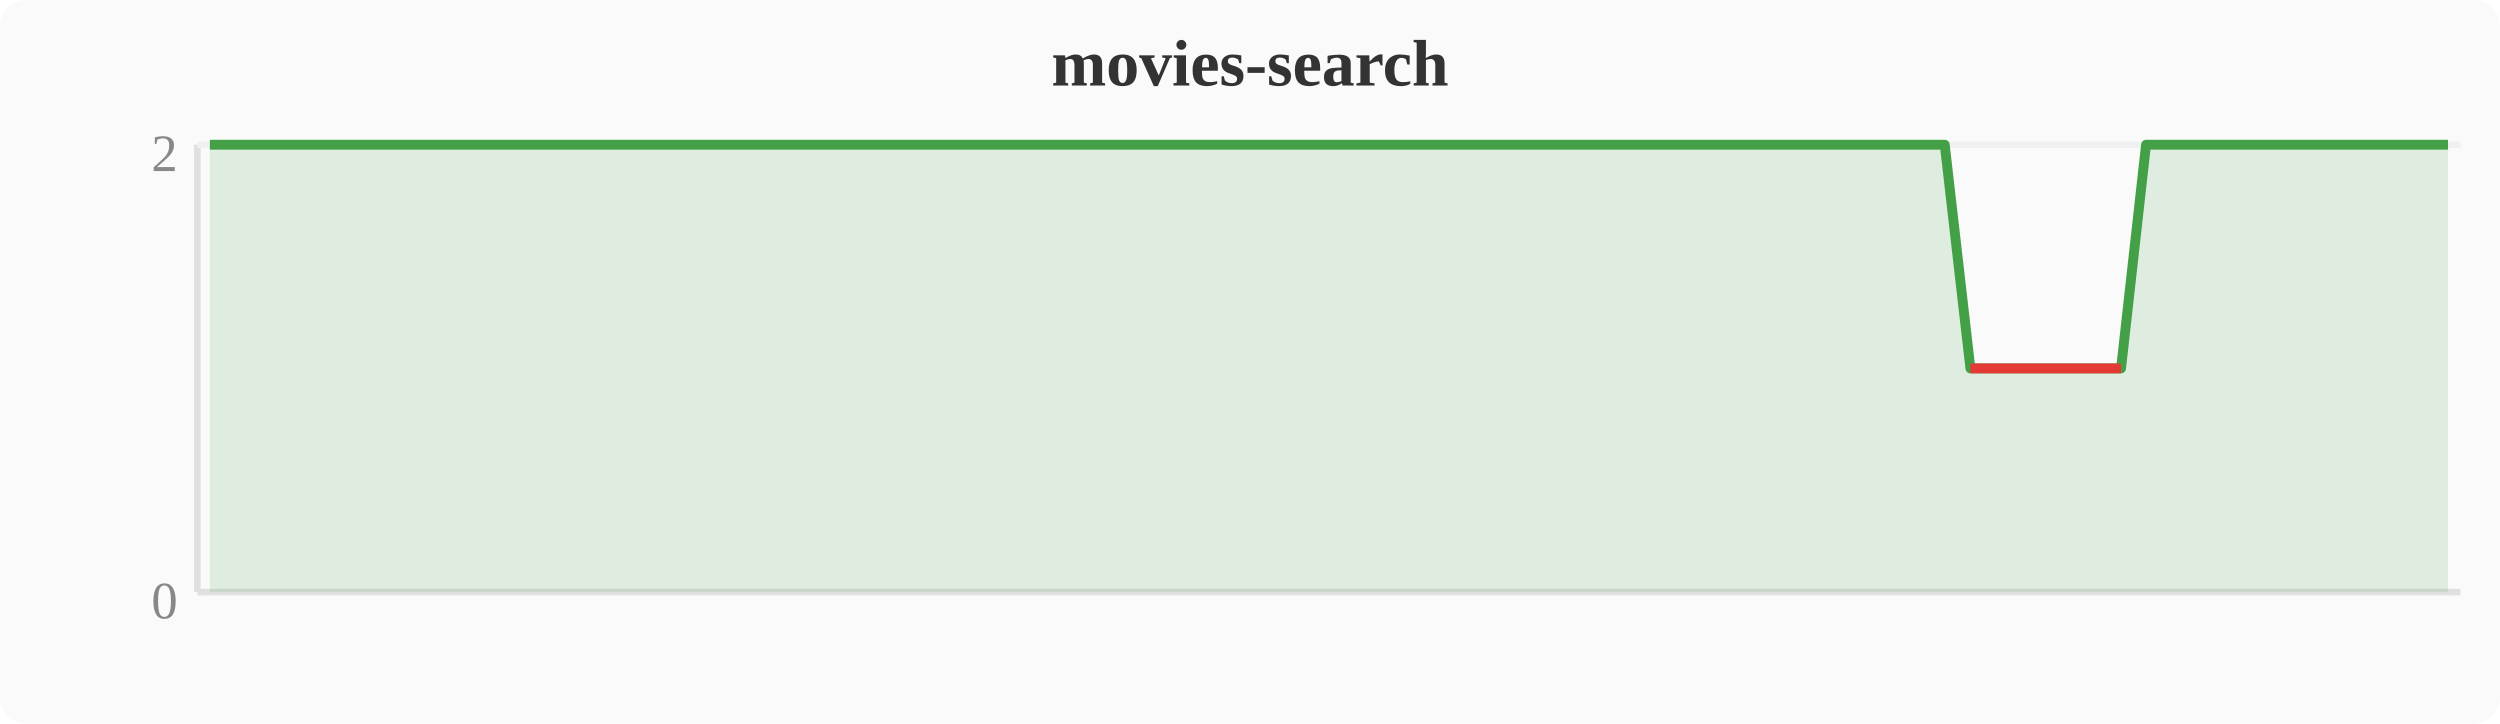
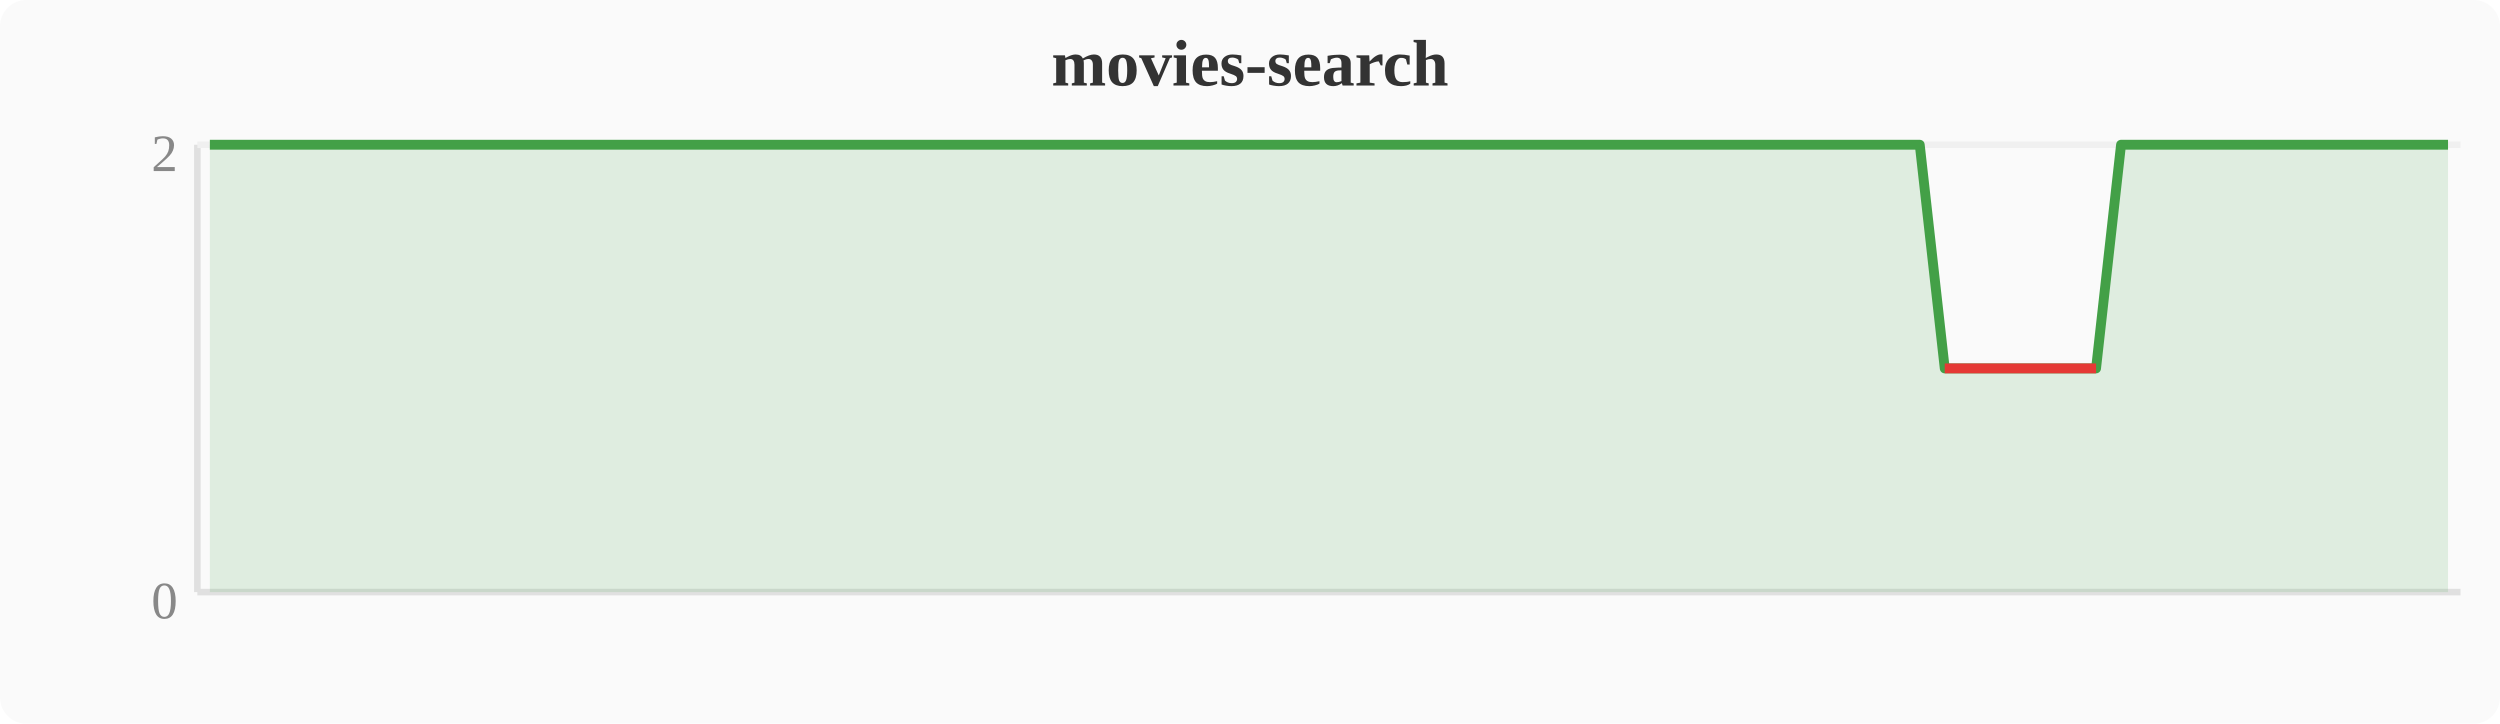
<svg xmlns="http://www.w3.org/2000/svg" width="380" height="110" viewBox="0 0 380 110">
  <rect width="380" height="110" fill="#fafafa" rx="4" />
  <text x="190" y="13" text-anchor="middle" font-size="10" font-weight="bold" fill="#333">movies-search</text>
  <line x1="30" y1="22" x2="30" y2="90" stroke="#e0e0e0" stroke-width="1" />
  <line x1="30" y1="90" x2="374" y2="90" stroke="#e0e0e0" stroke-width="1" />
  <line x1="30" y1="22" x2="374" y2="22" stroke="#f0f0f0" stroke-width="1" />
  <text x="27" y="94" text-anchor="end" font-size="8" fill="#888">0</text>
  <text x="27" y="26" text-anchor="end" font-size="8" fill="#888">2</text>
-   <polygon points="31.9,22.0 35.7,22.0 39.6,22.0 43.4,22.0 47.2,22.0 51.0,22.0 54.8,22.0 58.7,22.0 62.5,22.0 66.3,22.0 70.1,22.0 74.0,22.0 77.8,22.0 81.6,22.0 85.4,22.0 89.2,22.0 93.1,22.0 96.9,22.0 100.7,22.0 104.5,22.0 108.4,22.0 112.2,22.0 116.0,22.0 119.8,22.0 123.6,22.0 127.5,22.0 131.3,22.0 135.1,22.0 138.9,22.0 142.8,22.0 146.6,22.0 150.4,22.0 154.2,22.0 158.0,22.0 161.9,22.0 165.7,22.0 169.5,22.0 173.3,22.0 177.2,22.0 181.0,22.0 184.8,22.0 188.6,22.0 192.4,22.0 196.3,22.0 200.1,22.0 203.9,22.0 207.7,22.0 211.6,22.0 215.4,22.0 219.2,22.0 223.0,22.0 226.8,22.0 230.7,22.0 234.5,22.0 238.3,22.0 242.1,22.0 246.0,22.0 249.8,22.0 253.6,22.0 257.4,22.0 261.2,22.0 265.1,22.0 268.9,22.0 272.7,22.0 276.5,22.0 280.4,22.0 284.2,22.0 288.0,22.0 291.8,22.0 295.6,22.0 299.5,56.0 303.3,56.0 307.1,56.0 310.9,56.0 314.8,56.0 318.6,56.0 322.4,56.0 326.2,22.0 330.0,22.0 333.9,22.0 337.7,22.0 341.5,22.0 345.3,22.0 349.2,22.0 353.0,22.0 356.8,22.0 360.6,22.0 364.4,22.0 368.3,22.0 372.1,22.0 372.1,90 31.9,90" fill="#43a047" opacity="0.15" />
-   <polyline points="31.9,22.0 35.7,22.0 39.6,22.0 43.4,22.0 47.2,22.0 51.0,22.0 54.8,22.0 58.7,22.0 62.5,22.0 66.3,22.0 70.1,22.0 74.0,22.0 77.8,22.0 81.6,22.0 85.4,22.0 89.2,22.0 93.1,22.0 96.9,22.0 100.7,22.0 104.5,22.0 108.4,22.0 112.2,22.0 116.0,22.0 119.8,22.0 123.6,22.0 127.5,22.0 131.3,22.0 135.1,22.0 138.9,22.0 142.8,22.0 146.6,22.0 150.4,22.0 154.2,22.0 158.0,22.0 161.9,22.0 165.7,22.0 169.5,22.0 173.3,22.0 177.2,22.0 181.0,22.0 184.8,22.0 188.6,22.0 192.4,22.0 196.3,22.0 200.1,22.0 203.9,22.0 207.7,22.0 211.6,22.0 215.4,22.0 219.2,22.0 223.0,22.0 226.8,22.0 230.7,22.0 234.5,22.0 238.3,22.0 242.1,22.0 246.0,22.0 249.8,22.0 253.6,22.0 257.4,22.0 261.2,22.0 265.1,22.0 268.9,22.0 272.7,22.0 276.5,22.0 280.4,22.0 284.2,22.0 288.0,22.0 291.8,22.0 295.6,22.0 299.5,56.0 303.3,56.0 307.1,56.0 310.9,56.0 314.8,56.0 318.6,56.0 322.4,56.0 326.2,22.0 330.0,22.0 333.9,22.0 337.7,22.0 341.5,22.0 345.3,22.0 349.2,22.0 353.0,22.0 356.8,22.0 360.6,22.0 364.4,22.0 368.3,22.0 372.1,22.0" fill="none" stroke="#43a047" stroke-width="1.5" stroke-linejoin="round" />
-   <polyline points="299.5,56.0 303.3,56.0 307.1,56.0 310.9,56.0 314.8,56.0 318.6,56.0 322.4,56.0" fill="none" stroke="#e53935" stroke-width="1.5" stroke-linejoin="round" />
+   <polygon points="31.9,22.0 35.7,22.0 39.6,22.0 43.4,22.0 47.2,22.0 51.0,22.0 54.8,22.0 58.7,22.0 62.5,22.0 66.3,22.0 70.1,22.0 74.0,22.0 77.8,22.0 81.6,22.0 85.4,22.0 89.2,22.0 93.1,22.0 96.9,22.0 100.7,22.0 104.5,22.0 108.4,22.0 112.2,22.0 116.0,22.0 119.8,22.0 123.6,22.0 127.5,22.0 131.3,22.0 135.1,22.0 138.9,22.0 142.8,22.0 146.6,22.0 150.4,22.0 154.2,22.0 158.0,22.0 161.9,22.0 165.7,22.0 169.5,22.0 173.3,22.0 177.2,22.0 181.0,22.0 184.8,22.0 188.6,22.0 192.4,22.0 196.3,22.0 200.1,22.0 203.9,22.0 207.7,22.0 211.6,22.0 215.4,22.0 219.2,22.0 223.0,22.0 226.8,22.0 230.7,22.0 234.5,22.0 238.3,22.0 242.1,22.0 246.0,22.0 249.8,22.0 253.6,22.0 257.4,22.0 261.2,22.0 265.1,22.0 268.9,22.0 272.7,22.0 276.5,22.0 280.4,22.0 284.2,22.0 288.0,22.0 291.8,22.0 295.6,56.0 299.5,56.0 303.3,56.0 307.1,56.0 310.9,56.0 314.8,56.0 318.6,56.0 322.4,22.0 326.2,22.0 330.0,22.0 333.9,22.0 337.7,22.0 341.5,22.0 345.3,22.0 349.2,22.0 353.0,22.0 356.8,22.0 360.6,22.0 364.4,22.0 368.3,22.0 372.1,22.0 372.1,90 31.9,90" fill="#43a047" opacity="0.15" />
+   <polyline points="31.9,22.0 35.7,22.0 39.6,22.0 43.4,22.0 47.2,22.0 51.0,22.0 54.8,22.0 58.7,22.0 62.5,22.0 66.3,22.0 70.1,22.0 74.0,22.0 77.8,22.0 81.6,22.0 85.4,22.0 89.2,22.0 93.1,22.0 96.9,22.0 100.7,22.0 104.5,22.0 108.4,22.0 112.2,22.0 116.0,22.0 119.8,22.0 123.6,22.0 127.5,22.0 131.3,22.0 135.1,22.0 138.9,22.0 142.8,22.0 146.6,22.0 150.4,22.0 154.2,22.0 158.0,22.0 161.9,22.0 165.7,22.0 169.5,22.0 173.3,22.0 177.2,22.0 181.0,22.0 184.8,22.0 188.6,22.0 192.4,22.0 196.3,22.0 200.1,22.0 203.9,22.0 207.7,22.0 211.6,22.0 215.4,22.0 219.2,22.0 223.0,22.0 226.8,22.0 230.7,22.0 234.5,22.0 238.3,22.0 242.1,22.0 246.0,22.0 249.8,22.0 253.6,22.0 257.4,22.0 261.2,22.0 265.1,22.0 268.9,22.0 272.7,22.0 276.5,22.0 280.4,22.0 284.2,22.0 288.0,22.0 291.8,22.0 295.6,56.0 299.5,56.0 303.3,56.0 307.1,56.0 310.9,56.0 314.8,56.0 318.6,56.0 322.4,22.0 326.2,22.0 330.0,22.0 333.9,22.0 337.7,22.0 341.5,22.0 345.3,22.0 349.2,22.0 353.0,22.0 356.8,22.0 360.6,22.0 364.4,22.0 368.3,22.0 372.1,22.0" fill="none" stroke="#43a047" stroke-width="1.5" stroke-linejoin="round" />
+   <polyline points="295.6,56.0 299.5,56.0 303.3,56.0 307.1,56.0 310.9,56.0 314.8,56.0 318.6,56.0" fill="none" stroke="#e53935" stroke-width="1.5" stroke-linejoin="round" />
</svg>
